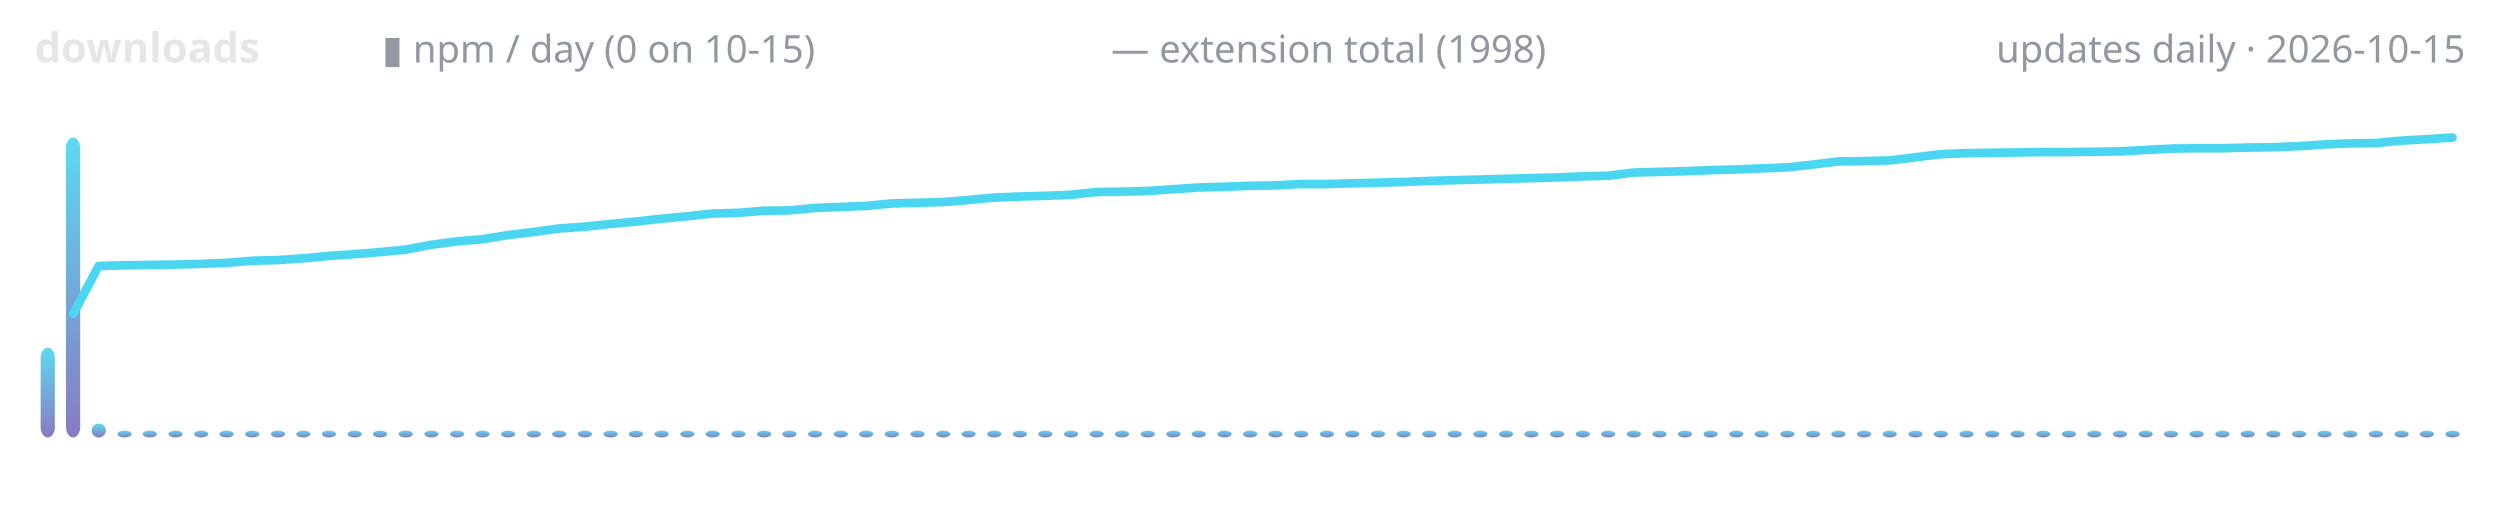
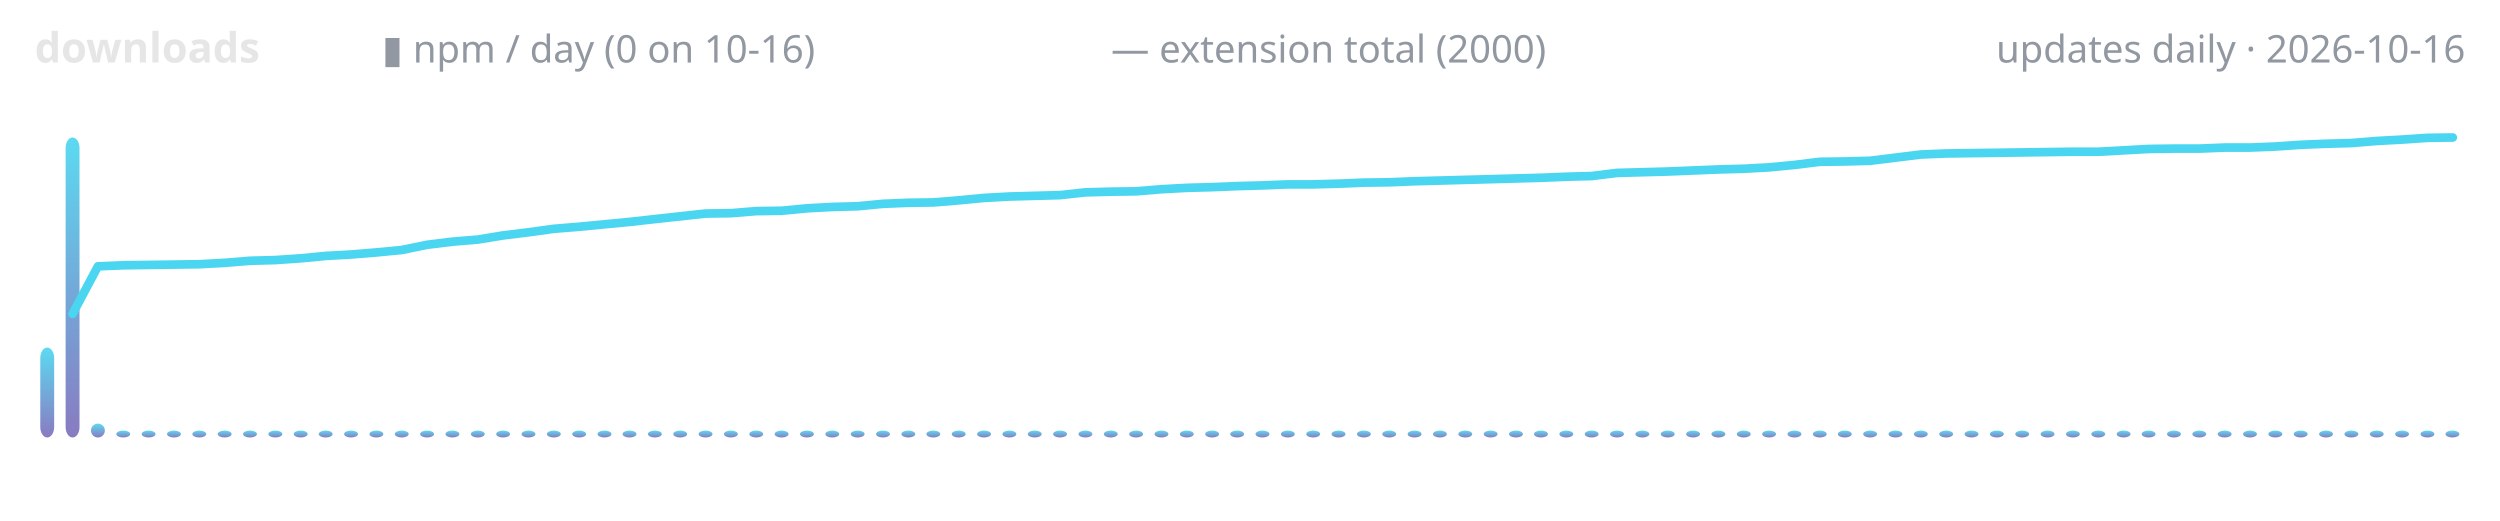
<svg xmlns="http://www.w3.org/2000/svg" width="720" height="150" viewBox="0 0 720 150" role="img" aria-label="lodestone downloads over time">
  <defs>
    <linearGradient id="g" x1="0" y1="1" x2="0" y2="0">
      <stop offset="0" stop-color="#7c6cba" />
      <stop offset="1" stop-color="#4ad6f0" />
    </linearGradient>
  </defs>
  <text x="10" y="18" font-family="ui-sans-serif,system-ui,sans-serif" font-size="12" font-weight="600" fill="#e6e6e6" text-anchor="start">downloads</text>
-   <text x="110" y="18" font-family="ui-sans-serif,system-ui,sans-serif" font-size="11" font-weight="400" fill="#9198a1" text-anchor="start">▮ npm / day (0 on 10-15)</text>
-   <text x="320" y="18" font-family="ui-sans-serif,system-ui,sans-serif" font-size="11" font-weight="400" fill="#9198a1" text-anchor="start">— extension total (1998)</text>
-   <text x="710" y="18" font-family="ui-sans-serif,system-ui,sans-serif" font-size="11" font-weight="400" fill="#9198a1" text-anchor="end">updates daily · 2026-10-15</text>
-   <rect x="11.7" y="100.1" width="4.1" height="25.9" rx="3" fill="url(#g)" opacity="0.9" />
-   <rect x="19.0" y="39.6" width="4.1" height="86.4" rx="3" fill="url(#g)" opacity="0.9" />
-   <rect x="26.4" y="122.0" width="4.1" height="4.0" rx="3" fill="url(#g)" opacity="0.9" />
-   <rect x="33.8" y="124.0" width="4.1" height="2.0" rx="3" fill="url(#g)" opacity="0.9" />
-   <rect x="41.1" y="124.0" width="4.1" height="2.0" rx="3" fill="url(#g)" opacity="0.9" />
-   <rect x="48.5" y="124.0" width="4.1" height="2.0" rx="3" fill="url(#g)" opacity="0.9" />
-   <rect x="55.9" y="124.0" width="4.1" height="2.0" rx="3" fill="url(#g)" opacity="0.9" />
-   <rect x="63.2" y="124.0" width="4.1" height="2.0" rx="3" fill="url(#g)" opacity="0.9" />
-   <rect x="70.6" y="124.0" width="4.1" height="2.0" rx="3" fill="url(#g)" opacity="0.9" />
-   <rect x="78.0" y="124.0" width="4.1" height="2.0" rx="3" fill="url(#g)" opacity="0.9" />
-   <rect x="85.3" y="124.0" width="4.1" height="2.0" rx="3" fill="url(#g)" opacity="0.9" />
-   <rect x="92.7" y="124.0" width="4.1" height="2.0" rx="3" fill="url(#g)" opacity="0.9" />
-   <rect x="100.1" y="124.0" width="4.1" height="2.0" rx="3" fill="url(#g)" opacity="0.9" />
-   <rect x="107.4" y="124.0" width="4.1" height="2.0" rx="3" fill="url(#g)" opacity="0.9" />
-   <rect x="114.8" y="124.0" width="4.1" height="2.0" rx="3" fill="url(#g)" opacity="0.9" />
-   <rect x="122.2" y="124.0" width="4.1" height="2.0" rx="3" fill="url(#g)" opacity="0.9" />
-   <rect x="129.6" y="124.0" width="4.1" height="2.0" rx="3" fill="url(#g)" opacity="0.9" />
-   <rect x="136.9" y="124.0" width="4.1" height="2.0" rx="3" fill="url(#g)" opacity="0.9" />
-   <rect x="144.3" y="124.0" width="4.1" height="2.0" rx="3" fill="url(#g)" opacity="0.9" />
-   <rect x="151.7" y="124.0" width="4.1" height="2.0" rx="3" fill="url(#g)" opacity="0.9" />
-   <rect x="159.0" y="124.0" width="4.1" height="2.0" rx="3" fill="url(#g)" opacity="0.9" />
-   <rect x="166.4" y="124.0" width="4.1" height="2.0" rx="3" fill="url(#g)" opacity="0.9" />
-   <rect x="173.8" y="124.0" width="4.1" height="2.0" rx="3" fill="url(#g)" opacity="0.9" />
-   <rect x="181.1" y="124.0" width="4.1" height="2.0" rx="3" fill="url(#g)" opacity="0.9" />
-   <rect x="188.5" y="124.0" width="4.1" height="2.0" rx="3" fill="url(#g)" opacity="0.9" />
-   <rect x="195.9" y="124.0" width="4.1" height="2.0" rx="3" fill="url(#g)" opacity="0.9" />
-   <rect x="203.2" y="124.0" width="4.1" height="2.0" rx="3" fill="url(#g)" opacity="0.9" />
-   <rect x="210.6" y="124.0" width="4.1" height="2.0" rx="3" fill="url(#g)" opacity="0.9" />
-   <rect x="218.0" y="124.0" width="4.1" height="2.0" rx="3" fill="url(#g)" opacity="0.9" />
-   <rect x="225.3" y="124.0" width="4.1" height="2.0" rx="3" fill="url(#g)" opacity="0.9" />
-   <rect x="232.7" y="124.0" width="4.1" height="2.0" rx="3" fill="url(#g)" opacity="0.9" />
-   <rect x="240.1" y="124.0" width="4.1" height="2.0" rx="3" fill="url(#g)" opacity="0.9" />
-   <rect x="247.4" y="124.0" width="4.1" height="2.0" rx="3" fill="url(#g)" opacity="0.9" />
-   <rect x="254.8" y="124.0" width="4.1" height="2.0" rx="3" fill="url(#g)" opacity="0.9" />
-   <rect x="262.2" y="124.0" width="4.1" height="2.0" rx="3" fill="url(#g)" opacity="0.9" />
-   <rect x="269.6" y="124.0" width="4.1" height="2.0" rx="3" fill="url(#g)" opacity="0.9" />
-   <rect x="276.9" y="124.0" width="4.1" height="2.0" rx="3" fill="url(#g)" opacity="0.9" />
-   <rect x="284.3" y="124.0" width="4.1" height="2.0" rx="3" fill="url(#g)" opacity="0.9" />
-   <rect x="291.7" y="124.0" width="4.1" height="2.0" rx="3" fill="url(#g)" opacity="0.9" />
-   <rect x="299.0" y="124.0" width="4.1" height="2.0" rx="3" fill="url(#g)" opacity="0.9" />
-   <rect x="306.4" y="124.0" width="4.1" height="2.0" rx="3" fill="url(#g)" opacity="0.9" />
-   <rect x="313.8" y="124.0" width="4.1" height="2.0" rx="3" fill="url(#g)" opacity="0.9" />
-   <rect x="321.1" y="124.0" width="4.1" height="2.0" rx="3" fill="url(#g)" opacity="0.9" />
-   <rect x="328.5" y="124.0" width="4.1" height="2.0" rx="3" fill="url(#g)" opacity="0.9" />
-   <rect x="335.9" y="124.0" width="4.1" height="2.0" rx="3" fill="url(#g)" opacity="0.9" />
-   <rect x="343.2" y="124.0" width="4.1" height="2.0" rx="3" fill="url(#g)" opacity="0.9" />
-   <rect x="350.6" y="124.0" width="4.1" height="2.0" rx="3" fill="url(#g)" opacity="0.9" />
-   <rect x="358.0" y="124.0" width="4.1" height="2.0" rx="3" fill="url(#g)" opacity="0.9" />
-   <rect x="365.3" y="124.0" width="4.1" height="2.0" rx="3" fill="url(#g)" opacity="0.9" />
-   <rect x="372.7" y="124.0" width="4.1" height="2.0" rx="3" fill="url(#g)" opacity="0.9" />
-   <rect x="380.1" y="124.0" width="4.1" height="2.0" rx="3" fill="url(#g)" opacity="0.9" />
-   <rect x="387.4" y="124.0" width="4.1" height="2.0" rx="3" fill="url(#g)" opacity="0.9" />
-   <rect x="394.8" y="124.0" width="4.1" height="2.0" rx="3" fill="url(#g)" opacity="0.9" />
-   <rect x="402.2" y="124.0" width="4.1" height="2.0" rx="3" fill="url(#g)" opacity="0.9" />
-   <rect x="409.6" y="124.0" width="4.1" height="2.0" rx="3" fill="url(#g)" opacity="0.9" />
-   <rect x="416.9" y="124.0" width="4.1" height="2.0" rx="3" fill="url(#g)" opacity="0.9" />
-   <rect x="424.3" y="124.0" width="4.1" height="2.0" rx="3" fill="url(#g)" opacity="0.9" />
-   <rect x="431.7" y="124.0" width="4.1" height="2.0" rx="3" fill="url(#g)" opacity="0.9" />
-   <rect x="439.0" y="124.0" width="4.1" height="2.0" rx="3" fill="url(#g)" opacity="0.9" />
-   <rect x="446.4" y="124.0" width="4.1" height="2.0" rx="3" fill="url(#g)" opacity="0.9" />
-   <rect x="453.8" y="124.0" width="4.1" height="2.0" rx="3" fill="url(#g)" opacity="0.9" />
-   <rect x="461.1" y="124.0" width="4.1" height="2.0" rx="3" fill="url(#g)" opacity="0.9" />
-   <rect x="468.5" y="124.0" width="4.1" height="2.0" rx="3" fill="url(#g)" opacity="0.9" />
-   <rect x="475.9" y="124.0" width="4.1" height="2.0" rx="3" fill="url(#g)" opacity="0.9" />
-   <rect x="483.2" y="124.0" width="4.1" height="2.0" rx="3" fill="url(#g)" opacity="0.9" />
-   <rect x="490.6" y="124.0" width="4.1" height="2.0" rx="3" fill="url(#g)" opacity="0.9" />
-   <rect x="498.0" y="124.0" width="4.1" height="2.0" rx="3" fill="url(#g)" opacity="0.9" />
-   <rect x="505.3" y="124.0" width="4.1" height="2.0" rx="3" fill="url(#g)" opacity="0.9" />
-   <rect x="512.7" y="124.0" width="4.1" height="2.0" rx="3" fill="url(#g)" opacity="0.9" />
-   <rect x="520.1" y="124.0" width="4.1" height="2.0" rx="3" fill="url(#g)" opacity="0.9" />
-   <rect x="527.4" y="124.0" width="4.1" height="2.0" rx="3" fill="url(#g)" opacity="0.9" />
-   <rect x="534.8" y="124.0" width="4.1" height="2.0" rx="3" fill="url(#g)" opacity="0.9" />
-   <rect x="542.2" y="124.0" width="4.1" height="2.0" rx="3" fill="url(#g)" opacity="0.9" />
-   <rect x="549.6" y="124.0" width="4.1" height="2.0" rx="3" fill="url(#g)" opacity="0.9" />
-   <rect x="556.9" y="124.0" width="4.1" height="2.0" rx="3" fill="url(#g)" opacity="0.9" />
-   <rect x="564.3" y="124.0" width="4.1" height="2.0" rx="3" fill="url(#g)" opacity="0.9" />
-   <rect x="571.7" y="124.0" width="4.1" height="2.0" rx="3" fill="url(#g)" opacity="0.9" />
-   <rect x="579.0" y="124.0" width="4.1" height="2.0" rx="3" fill="url(#g)" opacity="0.9" />
-   <rect x="586.4" y="124.0" width="4.1" height="2.0" rx="3" fill="url(#g)" opacity="0.9" />
-   <rect x="593.8" y="124.0" width="4.1" height="2.0" rx="3" fill="url(#g)" opacity="0.9" />
-   <rect x="601.1" y="124.0" width="4.1" height="2.0" rx="3" fill="url(#g)" opacity="0.9" />
-   <rect x="608.5" y="124.0" width="4.1" height="2.0" rx="3" fill="url(#g)" opacity="0.9" />
-   <rect x="615.9" y="124.0" width="4.1" height="2.0" rx="3" fill="url(#g)" opacity="0.9" />
-   <rect x="623.2" y="124.0" width="4.1" height="2.0" rx="3" fill="url(#g)" opacity="0.9" />
-   <rect x="630.6" y="124.0" width="4.1" height="2.0" rx="3" fill="url(#g)" opacity="0.9" />
-   <rect x="638.0" y="124.0" width="4.1" height="2.0" rx="3" fill="url(#g)" opacity="0.9" />
-   <rect x="645.3" y="124.0" width="4.1" height="2.0" rx="3" fill="url(#g)" opacity="0.9" />
-   <rect x="652.7" y="124.0" width="4.1" height="2.0" rx="3" fill="url(#g)" opacity="0.9" />
-   <rect x="660.1" y="124.0" width="4.1" height="2.0" rx="3" fill="url(#g)" opacity="0.9" />
-   <rect x="667.4" y="124.0" width="4.1" height="2.0" rx="3" fill="url(#g)" opacity="0.9" />
-   <rect x="674.8" y="124.0" width="4.1" height="2.0" rx="3" fill="url(#g)" opacity="0.9" />
-   <rect x="682.2" y="124.0" width="4.1" height="2.0" rx="3" fill="url(#g)" opacity="0.9" />
-   <rect x="689.6" y="124.0" width="4.1" height="2.0" rx="3" fill="url(#g)" opacity="0.9" />
-   <rect x="696.9" y="124.0" width="4.1" height="2.0" rx="3" fill="url(#g)" opacity="0.9" />
-   <rect x="704.3" y="124.0" width="4.1" height="2.0" rx="3" fill="url(#g)" opacity="0.9" />
-   <polyline points="21.1,90.4 28.4,76.6 35.8,76.4 43.2,76.3 50.5,76.2 57.9,76.0 65.3,75.7 72.6,75.1 80.0,74.9 87.4,74.4 94.7,73.7 102.1,73.2 109.5,72.6 116.8,71.9 124.2,70.5 131.6,69.5 138.9,68.9 146.3,67.7 153.7,66.8 161.1,65.8 168.4,65.3 175.8,64.5 183.2,63.8 190.5,63.0 197.9,62.3 205.3,61.5 212.6,61.3 220.0,60.7 227.4,60.6 234.7,59.9 242.1,59.6 249.5,59.3 256.8,58.6 264.2,58.4 271.6,58.2 278.9,57.6 286.3,56.9 293.7,56.6 301.1,56.4 308.4,56.1 315.8,55.3 323.2,55.2 330.5,55.0 337.9,54.5 345.3,54.0 352.6,53.8 360.0,53.5 367.4,53.4 374.7,53.0 382.1,53.0 389.5,52.8 396.8,52.6 404.2,52.4 411.6,52.1 418.9,51.9 426.3,51.7 433.7,51.5 441.1,51.3 448.4,51.1 455.8,50.8 463.2,50.6 470.5,49.7 477.9,49.5 485.3,49.3 492.6,49.0 500.0,48.8 507.4,48.5 514.7,48.2 522.1,47.4 529.5,46.5 536.8,46.4 544.2,46.2 551.6,45.3 558.9,44.4 566.3,44.1 573.7,44.0 581.1,43.9 588.4,43.8 595.8,43.8 603.2,43.7 610.5,43.6 617.9,43.2 625.3,42.8 632.6,42.7 640.0,42.7 647.4,42.5 654.7,42.4 662.1,42.1 669.5,41.6 676.8,41.3 684.2,41.2 691.6,40.5 698.9,40.1 706.3,39.6" fill="none" stroke="#4ad6f0" stroke-width="2.5" stroke-linecap="round" stroke-linejoin="round" />
+   <text x="110" y="18" font-family="ui-sans-serif,system-ui,sans-serif" font-size="11" font-weight="400" fill="#9198a1" text-anchor="start">▮ npm / day (0 on 10-16)</text>
+   <text x="320" y="18" font-family="ui-sans-serif,system-ui,sans-serif" font-size="11" font-weight="400" fill="#9198a1" text-anchor="start">— extension total (2000)</text>
+   <text x="710" y="18" font-family="ui-sans-serif,system-ui,sans-serif" font-size="11" font-weight="400" fill="#9198a1" text-anchor="end">updates daily · 2026-10-16</text>
+   <rect x="11.6" y="100.1" width="4.0" height="25.9" rx="3" fill="url(#g)" opacity="0.9" />
+   <rect x="18.9" y="39.6" width="4.0" height="86.4" rx="3" fill="url(#g)" opacity="0.9" />
+   <rect x="26.2" y="122.0" width="4.0" height="4.0" rx="3" fill="url(#g)" opacity="0.9" />
+   <rect x="33.5" y="124.0" width="4.0" height="2.0" rx="3" fill="url(#g)" opacity="0.9" />
+   <rect x="40.8" y="124.0" width="4.0" height="2.0" rx="3" fill="url(#g)" opacity="0.9" />
+   <rect x="48.1" y="124.0" width="4.0" height="2.0" rx="3" fill="url(#g)" opacity="0.9" />
+   <rect x="55.4" y="124.0" width="4.0" height="2.0" rx="3" fill="url(#g)" opacity="0.9" />
+   <rect x="62.7" y="124.0" width="4.0" height="2.0" rx="3" fill="url(#g)" opacity="0.9" />
+   <rect x="70.0" y="124.0" width="4.0" height="2.0" rx="3" fill="url(#g)" opacity="0.9" />
+   <rect x="77.3" y="124.0" width="4.0" height="2.0" rx="3" fill="url(#g)" opacity="0.9" />
+   <rect x="84.6" y="124.0" width="4.0" height="2.0" rx="3" fill="url(#g)" opacity="0.9" />
+   <rect x="91.8" y="124.0" width="4.0" height="2.0" rx="3" fill="url(#g)" opacity="0.9" />
+   <rect x="99.1" y="124.0" width="4.0" height="2.0" rx="3" fill="url(#g)" opacity="0.9" />
+   <rect x="106.4" y="124.0" width="4.0" height="2.0" rx="3" fill="url(#g)" opacity="0.9" />
+   <rect x="113.7" y="124.0" width="4.0" height="2.0" rx="3" fill="url(#g)" opacity="0.9" />
+   <rect x="121.0" y="124.0" width="4.0" height="2.0" rx="3" fill="url(#g)" opacity="0.9" />
+   <rect x="128.3" y="124.0" width="4.0" height="2.0" rx="3" fill="url(#g)" opacity="0.9" />
+   <rect x="135.6" y="124.0" width="4.0" height="2.0" rx="3" fill="url(#g)" opacity="0.9" />
+   <rect x="142.9" y="124.0" width="4.0" height="2.0" rx="3" fill="url(#g)" opacity="0.9" />
+   <rect x="150.2" y="124.0" width="4.0" height="2.0" rx="3" fill="url(#g)" opacity="0.9" />
+   <rect x="157.5" y="124.0" width="4.0" height="2.0" rx="3" fill="url(#g)" opacity="0.9" />
+   <rect x="164.8" y="124.0" width="4.0" height="2.0" rx="3" fill="url(#g)" opacity="0.9" />
+   <rect x="172.1" y="124.0" width="4.0" height="2.0" rx="3" fill="url(#g)" opacity="0.9" />
+   <rect x="179.3" y="124.0" width="4.0" height="2.0" rx="3" fill="url(#g)" opacity="0.9" />
+   <rect x="186.6" y="124.0" width="4.0" height="2.0" rx="3" fill="url(#g)" opacity="0.9" />
+   <rect x="193.9" y="124.0" width="4.0" height="2.0" rx="3" fill="url(#g)" opacity="0.9" />
+   <rect x="201.2" y="124.0" width="4.0" height="2.0" rx="3" fill="url(#g)" opacity="0.9" />
+   <rect x="208.5" y="124.0" width="4.0" height="2.0" rx="3" fill="url(#g)" opacity="0.9" />
+   <rect x="215.8" y="124.0" width="4.0" height="2.0" rx="3" fill="url(#g)" opacity="0.9" />
+   <rect x="223.1" y="124.0" width="4.0" height="2.0" rx="3" fill="url(#g)" opacity="0.9" />
+   <rect x="230.4" y="124.0" width="4.0" height="2.0" rx="3" fill="url(#g)" opacity="0.9" />
+   <rect x="237.7" y="124.0" width="4.0" height="2.0" rx="3" fill="url(#g)" opacity="0.9" />
+   <rect x="245.0" y="124.0" width="4.0" height="2.0" rx="3" fill="url(#g)" opacity="0.9" />
+   <rect x="252.3" y="124.0" width="4.0" height="2.0" rx="3" fill="url(#g)" opacity="0.9" />
+   <rect x="259.6" y="124.0" width="4.0" height="2.0" rx="3" fill="url(#g)" opacity="0.9" />
+   <rect x="266.8" y="124.0" width="4.0" height="2.0" rx="3" fill="url(#g)" opacity="0.9" />
+   <rect x="274.1" y="124.0" width="4.0" height="2.0" rx="3" fill="url(#g)" opacity="0.9" />
+   <rect x="281.4" y="124.0" width="4.0" height="2.0" rx="3" fill="url(#g)" opacity="0.9" />
+   <rect x="288.7" y="124.0" width="4.0" height="2.0" rx="3" fill="url(#g)" opacity="0.9" />
+   <rect x="296.0" y="124.0" width="4.0" height="2.0" rx="3" fill="url(#g)" opacity="0.9" />
+   <rect x="303.3" y="124.0" width="4.0" height="2.0" rx="3" fill="url(#g)" opacity="0.9" />
+   <rect x="310.6" y="124.0" width="4.0" height="2.0" rx="3" fill="url(#g)" opacity="0.9" />
+   <rect x="317.9" y="124.0" width="4.0" height="2.0" rx="3" fill="url(#g)" opacity="0.9" />
+   <rect x="325.2" y="124.0" width="4.0" height="2.0" rx="3" fill="url(#g)" opacity="0.9" />
+   <rect x="332.5" y="124.0" width="4.0" height="2.0" rx="3" fill="url(#g)" opacity="0.9" />
+   <rect x="339.8" y="124.0" width="4.0" height="2.0" rx="3" fill="url(#g)" opacity="0.9" />
+   <rect x="347.1" y="124.0" width="4.0" height="2.0" rx="3" fill="url(#g)" opacity="0.9" />
+   <rect x="354.3" y="124.0" width="4.0" height="2.0" rx="3" fill="url(#g)" opacity="0.9" />
+   <rect x="361.6" y="124.0" width="4.0" height="2.0" rx="3" fill="url(#g)" opacity="0.9" />
+   <rect x="368.9" y="124.0" width="4.0" height="2.0" rx="3" fill="url(#g)" opacity="0.9" />
+   <rect x="376.2" y="124.0" width="4.0" height="2.0" rx="3" fill="url(#g)" opacity="0.9" />
+   <rect x="383.5" y="124.0" width="4.0" height="2.0" rx="3" fill="url(#g)" opacity="0.9" />
+   <rect x="390.8" y="124.0" width="4.0" height="2.0" rx="3" fill="url(#g)" opacity="0.9" />
+   <rect x="398.1" y="124.0" width="4.0" height="2.0" rx="3" fill="url(#g)" opacity="0.9" />
+   <rect x="405.4" y="124.0" width="4.0" height="2.0" rx="3" fill="url(#g)" opacity="0.9" />
+   <rect x="412.7" y="124.0" width="4.0" height="2.0" rx="3" fill="url(#g)" opacity="0.9" />
+   <rect x="420.0" y="124.0" width="4.0" height="2.0" rx="3" fill="url(#g)" opacity="0.9" />
+   <rect x="427.3" y="124.0" width="4.0" height="2.0" rx="3" fill="url(#g)" opacity="0.9" />
+   <rect x="434.6" y="124.0" width="4.0" height="2.0" rx="3" fill="url(#g)" opacity="0.9" />
+   <rect x="441.8" y="124.0" width="4.0" height="2.0" rx="3" fill="url(#g)" opacity="0.9" />
+   <rect x="449.1" y="124.0" width="4.0" height="2.0" rx="3" fill="url(#g)" opacity="0.9" />
+   <rect x="456.4" y="124.0" width="4.0" height="2.0" rx="3" fill="url(#g)" opacity="0.9" />
+   <rect x="463.7" y="124.0" width="4.0" height="2.0" rx="3" fill="url(#g)" opacity="0.9" />
+   <rect x="471.0" y="124.0" width="4.0" height="2.0" rx="3" fill="url(#g)" opacity="0.9" />
+   <rect x="478.3" y="124.0" width="4.0" height="2.0" rx="3" fill="url(#g)" opacity="0.9" />
+   <rect x="485.6" y="124.0" width="4.0" height="2.0" rx="3" fill="url(#g)" opacity="0.9" />
+   <rect x="492.9" y="124.0" width="4.0" height="2.0" rx="3" fill="url(#g)" opacity="0.9" />
+   <rect x="500.2" y="124.0" width="4.0" height="2.0" rx="3" fill="url(#g)" opacity="0.9" />
+   <rect x="507.5" y="124.0" width="4.0" height="2.0" rx="3" fill="url(#g)" opacity="0.9" />
+   <rect x="514.8" y="124.0" width="4.0" height="2.0" rx="3" fill="url(#g)" opacity="0.9" />
+   <rect x="522.1" y="124.0" width="4.0" height="2.0" rx="3" fill="url(#g)" opacity="0.9" />
+   <rect x="529.3" y="124.0" width="4.0" height="2.0" rx="3" fill="url(#g)" opacity="0.9" />
+   <rect x="536.6" y="124.0" width="4.0" height="2.0" rx="3" fill="url(#g)" opacity="0.9" />
+   <rect x="543.9" y="124.0" width="4.0" height="2.0" rx="3" fill="url(#g)" opacity="0.9" />
+   <rect x="551.2" y="124.0" width="4.0" height="2.0" rx="3" fill="url(#g)" opacity="0.9" />
+   <rect x="558.5" y="124.0" width="4.0" height="2.0" rx="3" fill="url(#g)" opacity="0.9" />
+   <rect x="565.8" y="124.0" width="4.0" height="2.0" rx="3" fill="url(#g)" opacity="0.9" />
+   <rect x="573.1" y="124.0" width="4.0" height="2.0" rx="3" fill="url(#g)" opacity="0.9" />
+   <rect x="580.4" y="124.0" width="4.0" height="2.0" rx="3" fill="url(#g)" opacity="0.9" />
+   <rect x="587.7" y="124.0" width="4.0" height="2.0" rx="3" fill="url(#g)" opacity="0.9" />
+   <rect x="595.0" y="124.0" width="4.0" height="2.0" rx="3" fill="url(#g)" opacity="0.9" />
+   <rect x="602.3" y="124.0" width="4.0" height="2.0" rx="3" fill="url(#g)" opacity="0.9" />
+   <rect x="609.6" y="124.0" width="4.0" height="2.0" rx="3" fill="url(#g)" opacity="0.9" />
+   <rect x="616.8" y="124.0" width="4.0" height="2.0" rx="3" fill="url(#g)" opacity="0.9" />
+   <rect x="624.1" y="124.0" width="4.0" height="2.0" rx="3" fill="url(#g)" opacity="0.9" />
+   <rect x="631.4" y="124.0" width="4.0" height="2.0" rx="3" fill="url(#g)" opacity="0.9" />
+   <rect x="638.7" y="124.0" width="4.0" height="2.0" rx="3" fill="url(#g)" opacity="0.9" />
+   <rect x="646.0" y="124.0" width="4.0" height="2.0" rx="3" fill="url(#g)" opacity="0.9" />
+   <rect x="653.3" y="124.0" width="4.0" height="2.0" rx="3" fill="url(#g)" opacity="0.9" />
+   <rect x="660.6" y="124.0" width="4.0" height="2.0" rx="3" fill="url(#g)" opacity="0.9" />
+   <rect x="667.9" y="124.0" width="4.0" height="2.0" rx="3" fill="url(#g)" opacity="0.9" />
+   <rect x="675.2" y="124.0" width="4.0" height="2.0" rx="3" fill="url(#g)" opacity="0.9" />
+   <rect x="682.5" y="124.0" width="4.0" height="2.0" rx="3" fill="url(#g)" opacity="0.9" />
+   <rect x="689.8" y="124.0" width="4.0" height="2.0" rx="3" fill="url(#g)" opacity="0.9" />
+   <rect x="697.1" y="124.0" width="4.0" height="2.0" rx="3" fill="url(#g)" opacity="0.9" />
+   <rect x="704.3" y="124.0" width="4.0" height="2.0" rx="3" fill="url(#g)" opacity="0.9" />
+   <polyline points="20.9,90.4 28.2,76.7 35.5,76.4 42.8,76.3 50.1,76.2 57.4,76.1 64.7,75.7 72.0,75.1 79.3,74.9 86.6,74.4 93.9,73.7 101.1,73.3 108.4,72.7 115.7,72.0 123.0,70.5 130.3,69.6 137.6,69.0 144.9,67.8 152.2,66.9 159.5,65.9 166.8,65.3 174.1,64.6 181.4,63.9 188.6,63.1 195.9,62.3 203.2,61.5 210.5,61.4 217.8,60.8 225.1,60.7 232.4,60.0 239.7,59.6 247.0,59.4 254.3,58.7 261.6,58.4 268.9,58.3 276.1,57.7 283.4,57.0 290.7,56.6 298.0,56.4 305.3,56.2 312.6,55.4 319.9,55.2 327.2,55.1 334.5,54.5 341.8,54.1 349.1,53.9 356.4,53.6 363.6,53.4 370.9,53.1 378.2,53.1 385.5,52.9 392.8,52.6 400.1,52.5 407.4,52.2 414.7,52.0 422.0,51.8 429.3,51.6 436.6,51.4 443.9,51.2 451.1,50.9 458.4,50.7 465.7,49.8 473.0,49.6 480.3,49.4 487.6,49.1 494.9,48.8 502.2,48.6 509.5,48.2 516.8,47.5 524.1,46.6 531.4,46.5 538.6,46.3 545.9,45.4 553.2,44.5 560.5,44.2 567.8,44.1 575.1,44.0 582.4,43.9 589.7,43.8 597.0,43.7 604.3,43.7 611.6,43.3 618.9,42.9 626.1,42.8 633.4,42.8 640.7,42.5 648.0,42.5 655.3,42.2 662.6,41.7 669.9,41.4 677.2,41.2 684.5,40.6 691.8,40.2 699.1,39.7 706.4,39.6" fill="none" stroke="#4ad6f0" stroke-width="2.5" stroke-linecap="round" stroke-linejoin="round" />
</svg>
